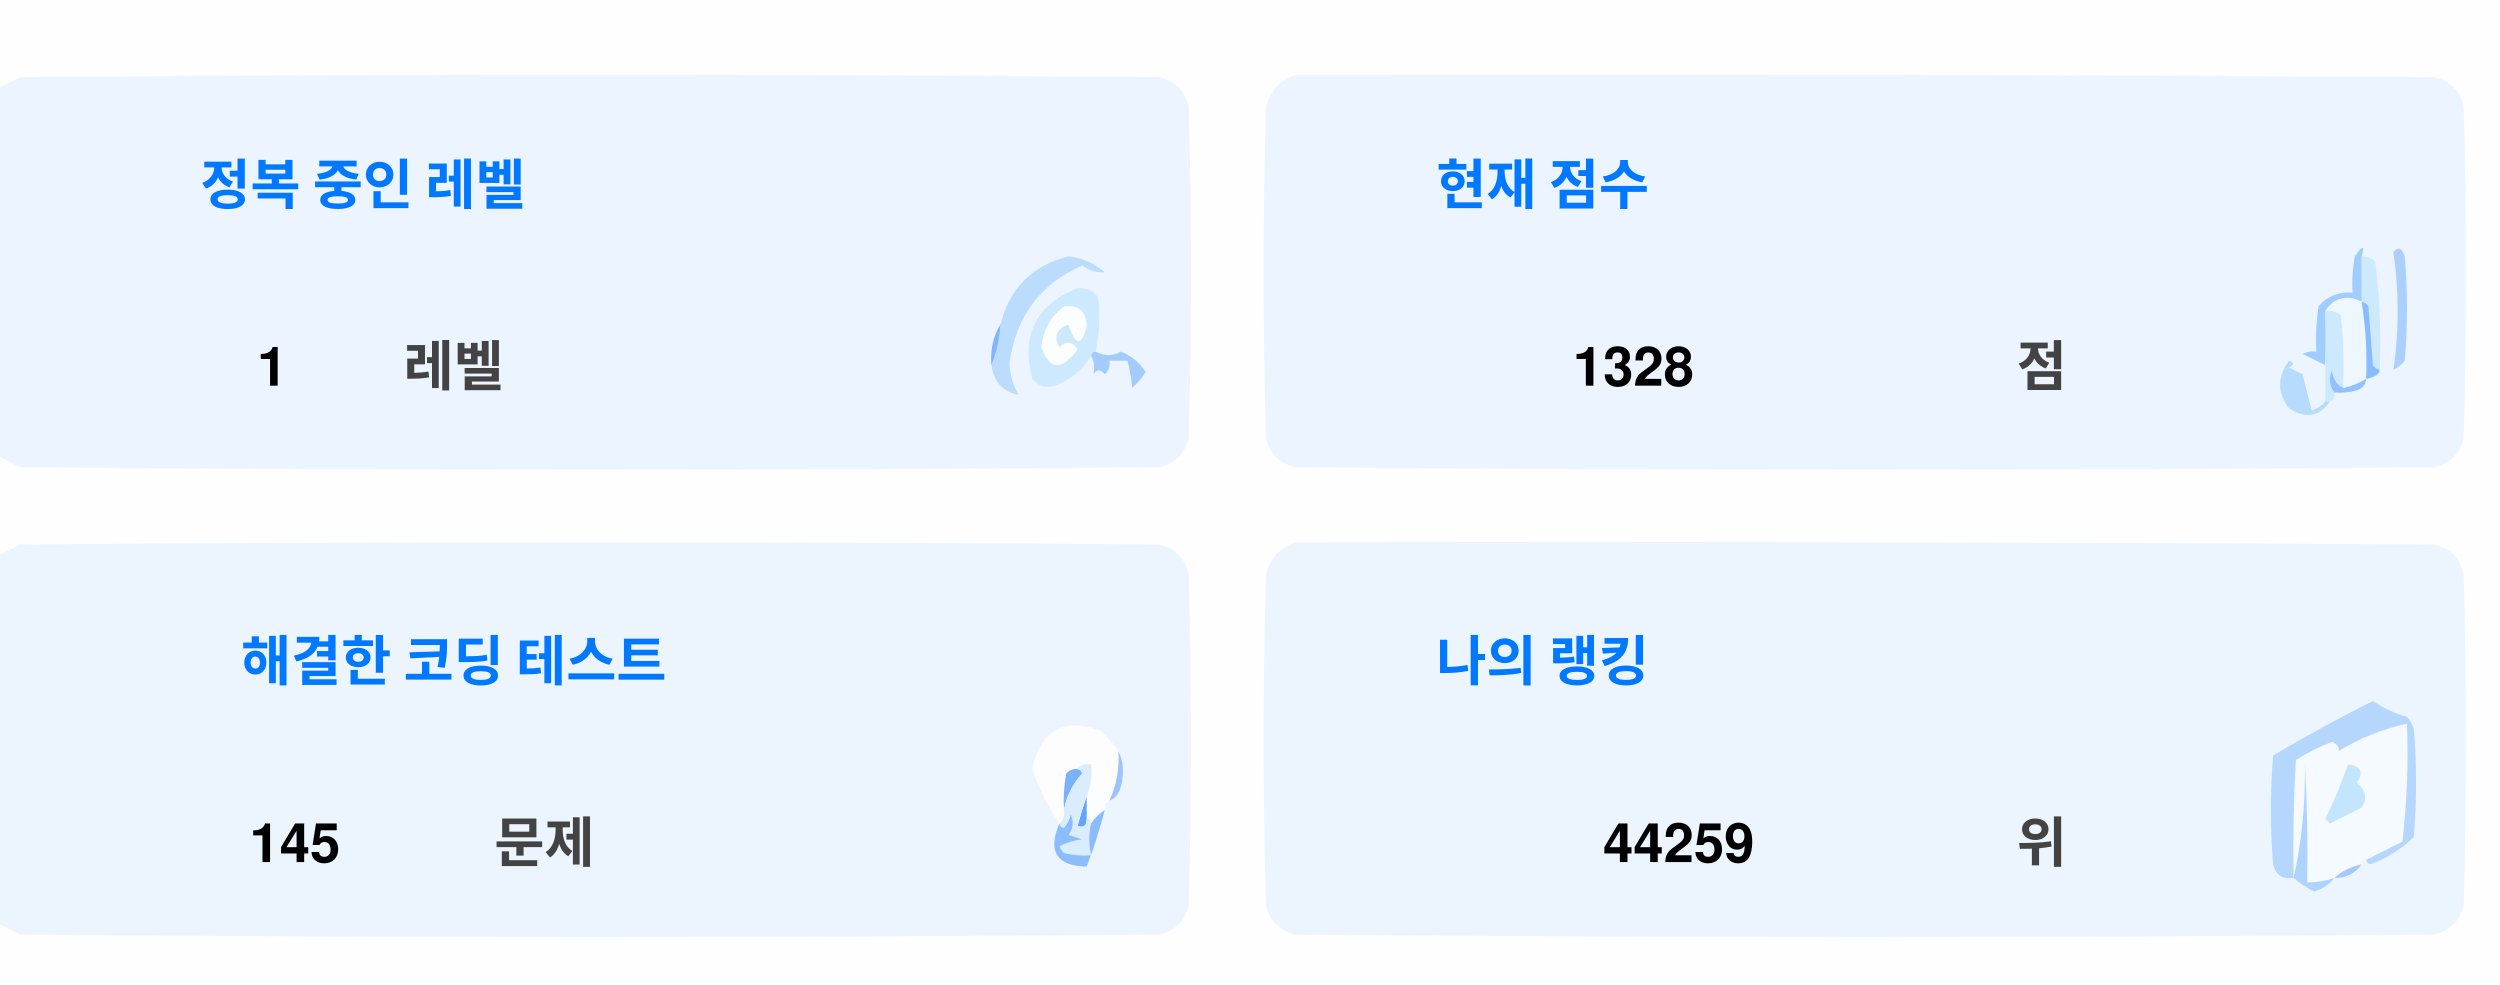
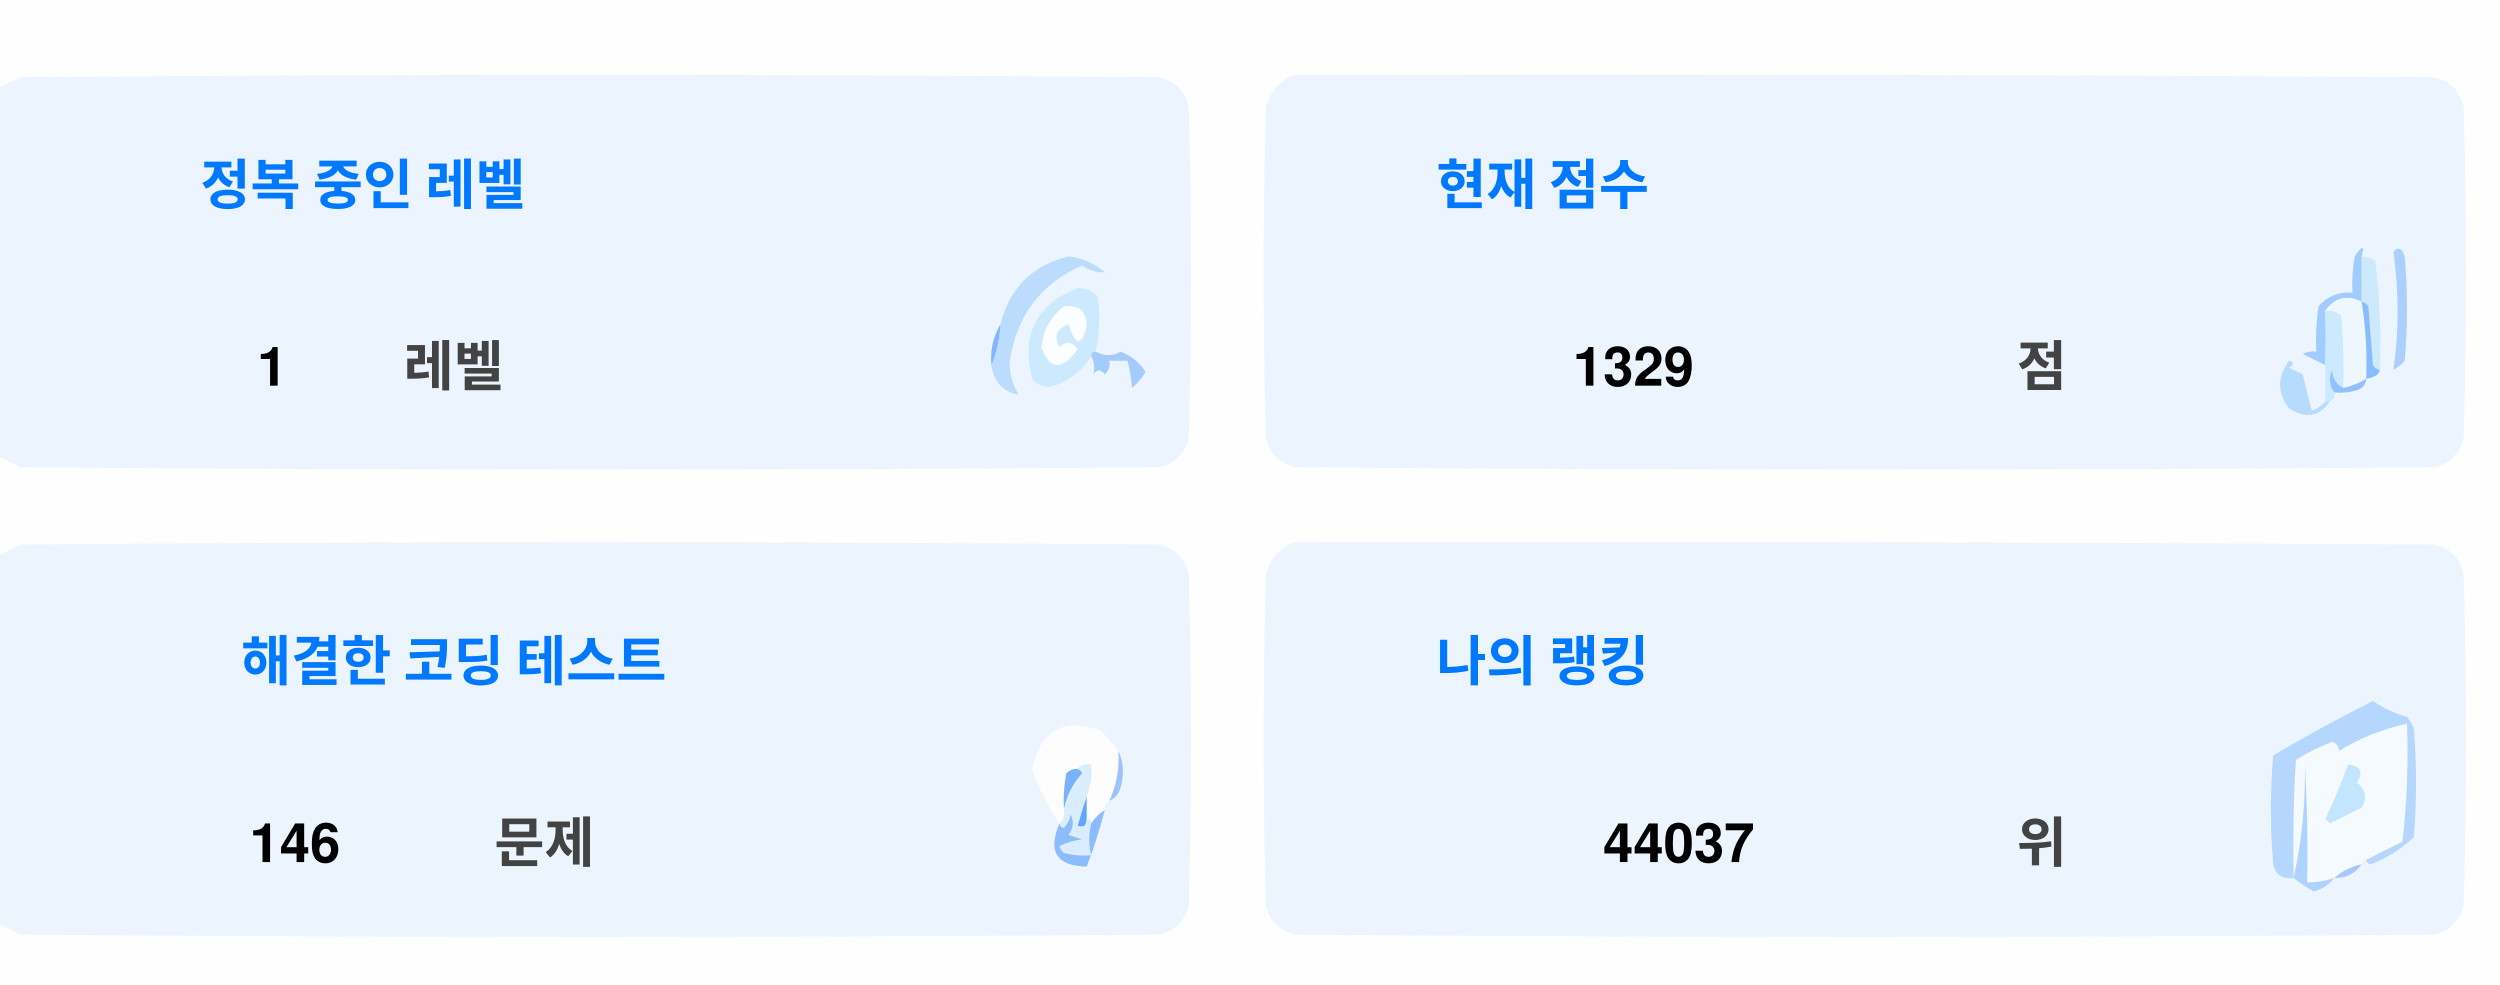
<svg xmlns="http://www.w3.org/2000/svg" version="1.1" width="551px" height="217px" style="shape-rendering:geometricPrecision; text-rendering:geometricPrecision; image-rendering:optimizeQuality; fill-rule:evenodd; clip-rule:evenodd">
  <style>.title {fill: #434343;font-size: 1rem;line-height: 1.5rem;font-weight: bold;font-family: -apple-system, BlinkMacSystemFont, Segoe UI, Helvetica, Arial, sans-serif, Apple Color Emoji, Segoe UI Emoji;}.desc {fill: #434343;font-size: 2.5rem;font-weight: bold;line-height: 1.5rem;font-family: -apple-system, BlinkMacSystemFont, Segoe UI, Helvetica, Arial, sans-serif, Apple Color Emoji, Segoe UI Emoji;}.desc-2 {fill: #434343;font-size: 1rem;font-weight: bold;line-height: 1.5rem;font-family: -apple-system, BlinkMacSystemFont, Segoe UI, Helvetica, Arial, sans-serif, Apple Color Emoji, Segoe UI Emoji;}.text, .desc {animation: twinkling 4s ease-in-out infinite;}@keyframes twinkling {40% { opacity: 1; }50% { opacity: 0.5; }60% { opacity: 1; }70% { opacity: 0.5; }80% { opacity: 1; }}</style>
  <g>
    <path style="opacity:1" fill="#fefefe" d="M -0.5,-0.5 C 183.167,-0.5 366.833,-0.5 550.5,-0.5C 550.5,71.833 550.5,144.167 550.5,216.5C 366.833,216.5 183.167,216.5 -0.5,216.5C -0.5,212.167 -0.5,207.833 -0.5,203.5C 1.14,204.32 2.807,205.153 4.5,206C 88.167,206.667 171.833,206.667 255.5,206C 259,205.167 261.167,203 262,199.5C 262.667,175.167 262.667,150.833 262,126.5C 261.167,123 259,120.833 255.5,120C 171.833,119.333 88.167,119.333 4.5,120C 2.807,120.847 1.14,121.68 -0.5,122.5C -0.5,115.167 -0.5,107.833 -0.5,100.5C 1.14,101.32 2.807,102.153 4.5,103C 88.167,103.667 171.833,103.667 255.5,103C 259,102.167 261.167,100 262,96.5C 262.667,72.167 262.667,47.833 262,23.5C 261.167,20 259,17.833 255.5,17C 171.833,16.333 88.167,16.333 4.5,17C 2.807,17.847 1.14,18.68 -0.5,19.5C -0.5,12.833 -0.5,6.167 -0.5,-0.5 Z" />
  </g>
  <g>
    <path style="opacity:1" fill="#ecf5ff" d="M -0.5,100.5 C -0.5,73.5 -0.5,46.5 -0.5,19.5C 1.14,18.68 2.807,17.847 4.5,17C 88.167,16.333 171.833,16.333 255.5,17C 259,17.833 261.167,20 262,23.5C 262.667,47.833 262.667,72.167 262,96.5C 261.167,100 259,102.167 255.5,103C 171.833,103.667 88.167,103.667 4.5,103C 2.807,102.153 1.14,101.32 -0.5,100.5 Z" />
  </g>
  <g>
    <path style="opacity:1" fill="#ecf5ff" d="M 285.5,16.5 C 369.167,16.333 452.834,16.5 536.5,17C 540,17.833 542.167,20 543,23.5C 543.667,47.833 543.667,72.167 543,96.5C 542.167,100 540,102.167 536.5,103C 452.833,103.667 369.167,103.667 285.5,103C 282,102.167 279.833,100 279,96.5C 278.333,72.167 278.333,47.833 279,23.5C 280.018,19.985 282.185,17.652 285.5,16.5 Z" />
  </g>
  <g>
    <path style="opacity:1" fill="#cdeafd" d="M 520.5,56.5 C 521.583,56.539 522.583,56.873 523.5,57.5C 524.498,65.472 524.831,73.472 524.5,81.5C 523.883,81.389 523.383,81.056 523,80.5C 522.667,76.167 522.333,71.833 522,67.5C 521.617,66.944 521.117,66.611 520.5,66.5C 520.5,63.167 520.5,59.833 520.5,56.5 Z" />
  </g>
  <g>
    <path style="opacity:1" fill="#abcfff" d="M 527.5,55.5 C 528.566,54.308 529.399,54.641 530,56.5C 530.667,64.167 530.667,71.833 530,79.5C 529.311,80.357 528.478,81.023 527.5,81.5C 528.758,73.08 528.758,64.414 527.5,55.5 Z" />
  </g>
  <g>
    <path style="opacity:1" fill="#bbdcfd" d="M 218.5,80.5 C 219.657,77.727 220.324,74.727 220.5,71.5C 222.49,63.51 227.49,58.51 235.5,56.5C 238.528,56.847 241.194,58.014 243.5,60C 241.744,60.141 240.078,59.641 238.5,58.5C 229.247,62.607 223.914,69.773 222.5,80C 222.565,82.526 223.232,84.859 224.5,87C 221.07,86.397 219.07,84.231 218.5,80.5 Z" />
  </g>
  <g>
    <path style="opacity:1" fill="#cde9fd" d="M 241.5,77.5 C 240.833,77.5 240.5,77.833 240.5,78.5C 238.628,81.529 235.961,83.695 232.5,85C 230.536,85.624 228.869,85.124 227.5,83.5C 225.021,73.791 228.354,67.124 237.5,63.5C 239.374,63.39 240.874,64.056 242,65.5C 242.497,69.524 242.331,73.524 241.5,77.5 Z" />
  </g>
  <g>
    <path style="opacity:1" fill="#fcfdfe" d="M 234.5,67.5 C 237.826,67.162 239.493,68.662 239.5,72C 238.334,76.434 237,76.267 235.5,71.5C 232.832,72.515 232.166,74.182 233.5,76.5C 235.017,75.089 236.351,75.256 237.5,77C 234.006,81.771 231.34,81.605 229.5,76.5C 229.904,72.771 231.571,69.771 234.5,67.5 Z" />
  </g>
  <g>
    <path style="opacity:1" fill="#a1ccfe" d="M 520.5,56.5 C 520.5,59.833 520.5,63.167 520.5,66.5C 517.238,64.922 514.572,65.589 512.5,68.5C 512.617,72.81 512.617,76.81 512.5,80.5C 510.86,79.68 509.193,78.847 507.5,78C 508.448,77.517 509.448,77.35 510.5,77.5C 510.335,74.15 510.502,70.817 511,67.5C 512.995,65.253 515.495,64.253 518.5,64.5C 518.336,61.813 518.503,59.146 519,56.5C 520.731,53.969 521.231,53.969 520.5,56.5 Z" />
  </g>
  <g>
    <path style="opacity:1" fill="#cde9fd" d="M 512.5,68.5 C 513.822,68.33 514.989,68.663 516,69.5C 516.499,74.823 516.666,80.156 516.5,85.5C 514.955,84.77 514.122,83.437 514,81.5C 513.22,83.387 513.387,85.054 514.5,86.5C 514.672,87.492 514.338,88.158 513.5,88.5C 513.167,88.5 512.833,88.5 512.5,88.5C 512.5,85.833 512.5,83.167 512.5,80.5C 512.617,76.81 512.617,72.81 512.5,68.5 Z" />
  </g>
  <g>
    <path style="opacity:1" fill="#eef6fe" d="M 520.5,66.5 C 521.407,72.106 521.74,77.773 521.5,83.5C 519.95,84.441 518.284,85.108 516.5,85.5C 516.666,80.156 516.499,74.823 516,69.5C 514.989,68.663 513.822,68.33 512.5,68.5C 514.572,65.589 517.238,64.922 520.5,66.5 Z" />
  </g>
  <g>
    <path style="opacity:1" fill="#88bcff" d="M 520.5,66.5 C 521.117,66.611 521.617,66.944 522,67.5C 522.333,71.833 522.667,76.167 523,80.5C 523.383,81.056 523.883,81.389 524.5,81.5C 524.445,82.469 523.445,83.136 521.5,83.5C 521.74,77.773 521.407,72.106 520.5,66.5 Z" />
  </g>
  <g>
    <path style="opacity:1" fill="#82b5fe" d="M 220.5,71.5 C 220.324,74.727 219.657,77.727 218.5,80.5C 218.215,77.171 218.882,74.171 220.5,71.5 Z" />
  </g>
  <g>
    <path style="opacity:1" fill="#a3cbfe" d="M 240.5,78.5 C 240.5,77.833 240.833,77.5 241.5,77.5C 243.391,78.536 245.224,78.536 247,77.5C 249.391,78.429 251.225,79.929 252.5,82C 251.681,83.319 250.681,84.486 249.5,85.5C 249.409,83.777 249.075,81.777 248.5,79.5C 247.167,79.5 245.833,79.5 244.5,79.5C 244.719,80.675 244.386,81.675 243.5,82.5C 242.575,81.359 241.741,81.359 241,82.5C 241.331,80.981 241.164,79.648 240.5,78.5 Z" />
  </g>
  <g>
    <path style="opacity:1" fill="#b7dbfd" d="M 512.5,88.5 C 512.833,88.5 513.167,88.5 513.5,88.5C 511.199,91.857 508.199,92.357 504.5,90C 501.872,86.535 501.872,83.035 504.5,79.5C 505.696,79.846 505.696,80.346 504.5,81C 505.5,81.5 506.5,82 507.5,82.5C 508.167,85.167 508.833,87.833 509.5,90.5C 510.739,90.058 511.739,89.391 512.5,88.5 Z" />
  </g>
  <g>
    <path style="opacity:1" fill="#92c1fe" d="M 516.5,85.5 C 518.284,85.108 519.95,84.441 521.5,83.5C 521.423,84.75 520.756,85.583 519.5,86C 517.866,86.493 516.199,86.66 514.5,86.5C 513.387,85.054 513.22,83.387 514,81.5C 514.122,83.437 514.955,84.77 516.5,85.5 Z" />
  </g>
  <g>
    <path style="opacity:1" fill="#ecf5fe" d="M -0.5,203.5 C -0.5,176.5 -0.5,149.5 -0.5,122.5C 1.14,121.68 2.807,120.847 4.5,120C 88.167,119.333 171.833,119.333 255.5,120C 259,120.833 261.167,123 262,126.5C 262.667,150.833 262.667,175.167 262,199.5C 261.167,203 259,205.167 255.5,206C 171.833,206.667 88.167,206.667 4.5,206C 2.807,205.153 1.14,204.32 -0.5,203.5 Z" />
  </g>
  <g>
    <path style="opacity:1" fill="#ecf5fe" d="M 285.5,119.5 C 369.167,119.333 452.834,119.5 536.5,120C 540,120.833 542.167,123 543,126.5C 543.667,150.833 543.667,175.167 543,199.5C 542.167,203 540,205.167 536.5,206C 452.833,206.667 369.167,206.667 285.5,206C 282,205.167 279.833,203 279,199.5C 278.333,175.167 278.333,150.833 279,126.5C 280.018,122.985 282.185,120.652 285.5,119.5 Z" />
  </g>
  <g>
    <path style="opacity:1" fill="#fdfdfe" d="M 246.5,165.5 C 246.758,169.367 246.092,173.034 244.5,176.5C 243.662,176.842 243.328,177.508 243.5,178.5C 242.272,179.306 241.272,180.306 240.5,181.5C 240.5,180.833 240.167,180.5 239.5,180.5C 239.5,178.833 239.5,177.167 239.5,175.5C 240.369,173.283 240.702,170.95 240.5,168.5C 239.209,168.263 238.209,168.596 237.5,169.5C 236.504,169.414 235.671,169.748 235,170.5C 234.503,173.146 234.336,175.813 234.5,178.5C 234.737,179.791 234.404,180.791 233.5,181.5C 230.986,177.806 228.986,173.806 227.5,169.5C 229.309,160.957 234.309,158.124 242.5,161C 244.07,162.397 245.404,163.897 246.5,165.5 Z" />
  </g>
  <g>
    <path style="opacity:1" fill="#f5faff" d="M 521.5,189.5 C 520.833,189.5 520.5,189.833 520.5,190.5C 518.181,190.992 516.181,191.992 514.5,193.5C 512.565,194.15 510.565,194.483 508.5,194.5C 508.666,185.827 508.5,177.16 508,168.5C 508.141,177.227 507.308,185.56 505.5,193.5C 505.334,184.827 505.5,176.16 506,167.5C 508.527,165.903 511.194,164.57 514,163.5C 515.011,163.892 515.511,164.559 515.5,165.5C 520.21,162.641 525.21,160.641 530.5,159.5C 530.831,168.192 530.498,176.859 529.5,185.5C 526.807,186.847 524.14,188.18 521.5,189.5 Z" />
  </g>
  <g>
    <path style="opacity:1" fill="#b6d7fd" d="M 521.5,189.5 C 524.14,188.18 526.807,186.847 529.5,185.5C 530.498,176.859 530.831,168.192 530.5,159.5C 525.21,160.641 520.21,162.641 515.5,165.5C 515.511,164.559 515.011,163.892 514,163.5C 511.194,164.57 508.527,165.903 506,167.5C 505.5,176.16 505.334,184.827 505.5,193.5C 503.089,193.863 501.589,192.863 501,190.5C 500.333,182.5 500.333,174.5 501,166.5C 508.173,162.246 515.507,158.246 523,154.5C 525.304,156.068 527.804,157.235 530.5,158C 531.126,158.75 531.626,159.584 532,160.5C 532.667,168.5 532.667,176.5 532,184.5C 529.292,187.111 526.125,189.111 522.5,190.5C 521.893,190.376 521.56,190.043 521.5,189.5 Z" />
  </g>
  <g>
    <path style="opacity:1" fill="#c3e5fe" d="M 517.5,168.5 C 520.317,168.801 520.984,170.134 519.5,172.5C 521.439,174.122 521.772,175.956 520.5,178C 518.167,179.167 515.833,180.333 513.5,181.5C 513.167,181.167 512.833,180.833 512.5,180.5C 514.414,176.515 516.081,172.515 517.5,168.5 Z" />
  </g>
  <g>
    <path style="opacity:1" fill="#7ab1fc" d="M 237.5,169.5 C 238.043,169.56 238.376,169.893 238.5,170.5C 236.395,172.836 235.062,175.503 234.5,178.5C 234.336,175.813 234.503,173.146 235,170.5C 235.671,169.748 236.504,169.414 237.5,169.5 Z" />
  </g>
  <g>
    <path style="opacity:1" fill="#afd3ff" d="M 514.5,193.5 C 513.378,194.947 511.878,195.947 510,196.5C 508.348,195.601 506.848,194.601 505.5,193.5C 507.308,185.56 508.141,177.227 508,168.5C 508.5,177.16 508.666,185.827 508.5,194.5C 510.565,194.483 512.565,194.15 514.5,193.5 Z" />
  </g>
  <g>
    <path style="opacity:1" fill="#9cc3fd" d="M 246.5,165.5 C 247.634,167.966 247.801,170.633 247,173.5C 246.623,174.942 245.79,175.942 244.5,176.5C 246.092,173.034 246.758,169.367 246.5,165.5 Z" />
  </g>
  <g>
    <path style="opacity:1" fill="#62a6fc" d="M 239.5,175.5 C 239.5,177.167 239.5,178.833 239.5,180.5C 239.483,182.028 238.816,182.528 237.5,182C 238.117,179.723 238.784,177.556 239.5,175.5 Z" />
  </g>
  <g>
    <path style="opacity:1" fill="#daedfe" d="M 237.5,169.5 C 238.209,168.596 239.209,168.263 240.5,168.5C 240.702,170.95 240.369,173.283 239.5,175.5C 238.784,177.556 238.117,179.723 237.5,182C 238.816,182.528 239.483,182.028 239.5,180.5C 240.167,180.5 240.5,180.833 240.5,181.5C 239.918,183.669 239.918,186.002 240.5,188.5C 238.473,188.662 236.473,188.495 234.5,188C 234.043,187.586 233.709,187.086 233.5,186.5C 235.078,185.702 236.744,185.202 238.5,185C 237.5,184.667 236.5,184.333 235.5,184C 236.554,182.612 236.72,181.112 236,179.5C 235.751,180.624 235.251,181.624 234.5,182.5C 233.893,182.376 233.56,182.043 233.5,181.5C 234.404,180.791 234.737,179.791 234.5,178.5C 235.062,175.503 236.395,172.836 238.5,170.5C 238.376,169.893 238.043,169.56 237.5,169.5 Z" />
  </g>
  <g>
    <path style="opacity:1" fill="#8bbcfd" d="M 243.5,178.5 C 242.395,182.803 241.062,186.969 239.5,191C 232.857,190.847 230.857,187.68 233.5,181.5C 233.56,182.043 233.893,182.376 234.5,182.5C 235.251,181.624 235.751,180.624 236,179.5C 236.72,181.112 236.554,182.612 235.5,184C 236.5,184.333 237.5,184.667 238.5,185C 236.744,185.202 235.078,185.702 233.5,186.5C 233.709,187.086 234.043,187.586 234.5,188C 236.473,188.495 238.473,188.662 240.5,188.5C 239.918,186.002 239.918,183.669 240.5,181.5C 241.272,180.306 242.272,179.306 243.5,178.5 Z" />
  </g>
  <g>
    <path style="opacity:1" fill="#a4c8ff" d="M 520.5,190.5 C 519.089,192.539 517.089,193.539 514.5,193.5C 516.181,191.992 518.181,190.992 520.5,190.5 Z" />
  </g>
  <text text-anchor="middle" x="80" y="45" class="title" style="fill:#0078ff;" stroke="#none" stroke-width="1">정복 중인 레벨</text>
  <text text-anchor="middle" x="60" y="85" class="desc" style="fill:#000000;" stroke="#none" stroke-width="1">1</text>
  <text text-anchor="middle" x="100" y="85" class="desc-2" style="fill:#434343;" stroke="#none" stroke-width="1">레벨</text>
  <text text-anchor="middle" x="340" y="45" class="title" style="fill:#0078ff;" stroke="#none" stroke-width="1">현재 점수</text>
-   <text text-anchor="middle" x="360" y="85" class="desc" style="fill:#000000;" stroke="#none" stroke-width="1">1328</text>
+   <text text-anchor="middle" x="360" y="85" class="desc" style="fill:#000000;" stroke="#none" stroke-width="1">1329</text>
  <text text-anchor="middle" x="450" y="85" class="desc-2" style="fill:#434343;" stroke="#none" stroke-width="1">점</text>
  <text text-anchor="middle" x="100" y="150" class="title" style="fill:#0078ff;" stroke="#none" stroke-width="1">해결한 코딩 테스트</text>
-   <text text-anchor="middle" x="65" y="190" class="desc" style="fill:#000000;" stroke="#none" stroke-width="1">145</text>
+   <text text-anchor="middle" x="65" y="190" class="desc" style="fill:#000000;" stroke="#none" stroke-width="1">146</text>
  <text text-anchor="middle" x="120" y="190" class="desc-2" style="fill:#434343;" stroke="#none" stroke-width="1">문제</text>
  <text text-anchor="middle" x="340" y="150" class="title" style="fill:#0078ff;" stroke="#none" stroke-width="1">나의 랭킹</text>
-   <text text-anchor="middle" x="370" y="190" class="desc" style="fill:#000000;" stroke="#none" stroke-width="1">44259</text>
+   <text text-anchor="middle" x="370" y="190" class="desc" style="fill:#000000;" stroke="#none" stroke-width="1">44037</text>
  <text text-anchor="middle" x="450" y="190" class="desc-2" style="fill:#434343;" stroke="#none" stroke-width="1">위</text>
</svg>
